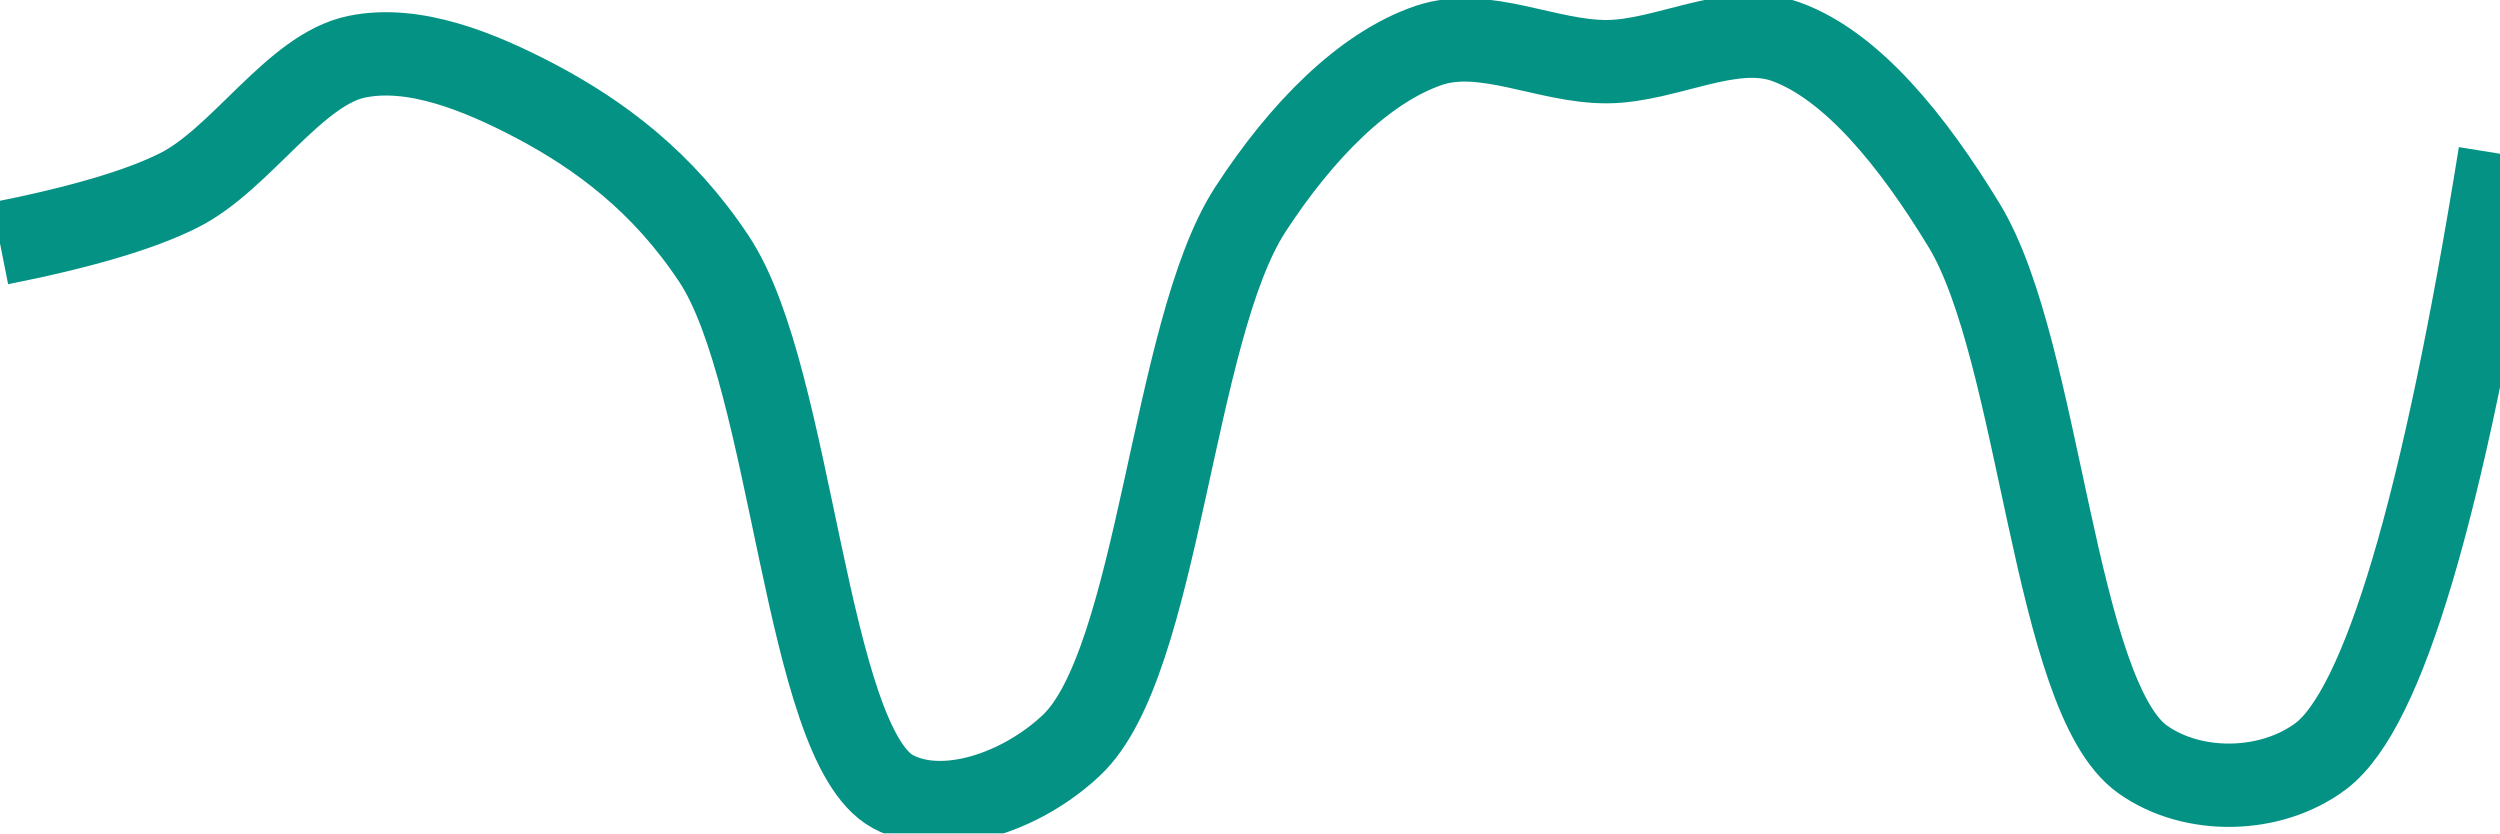
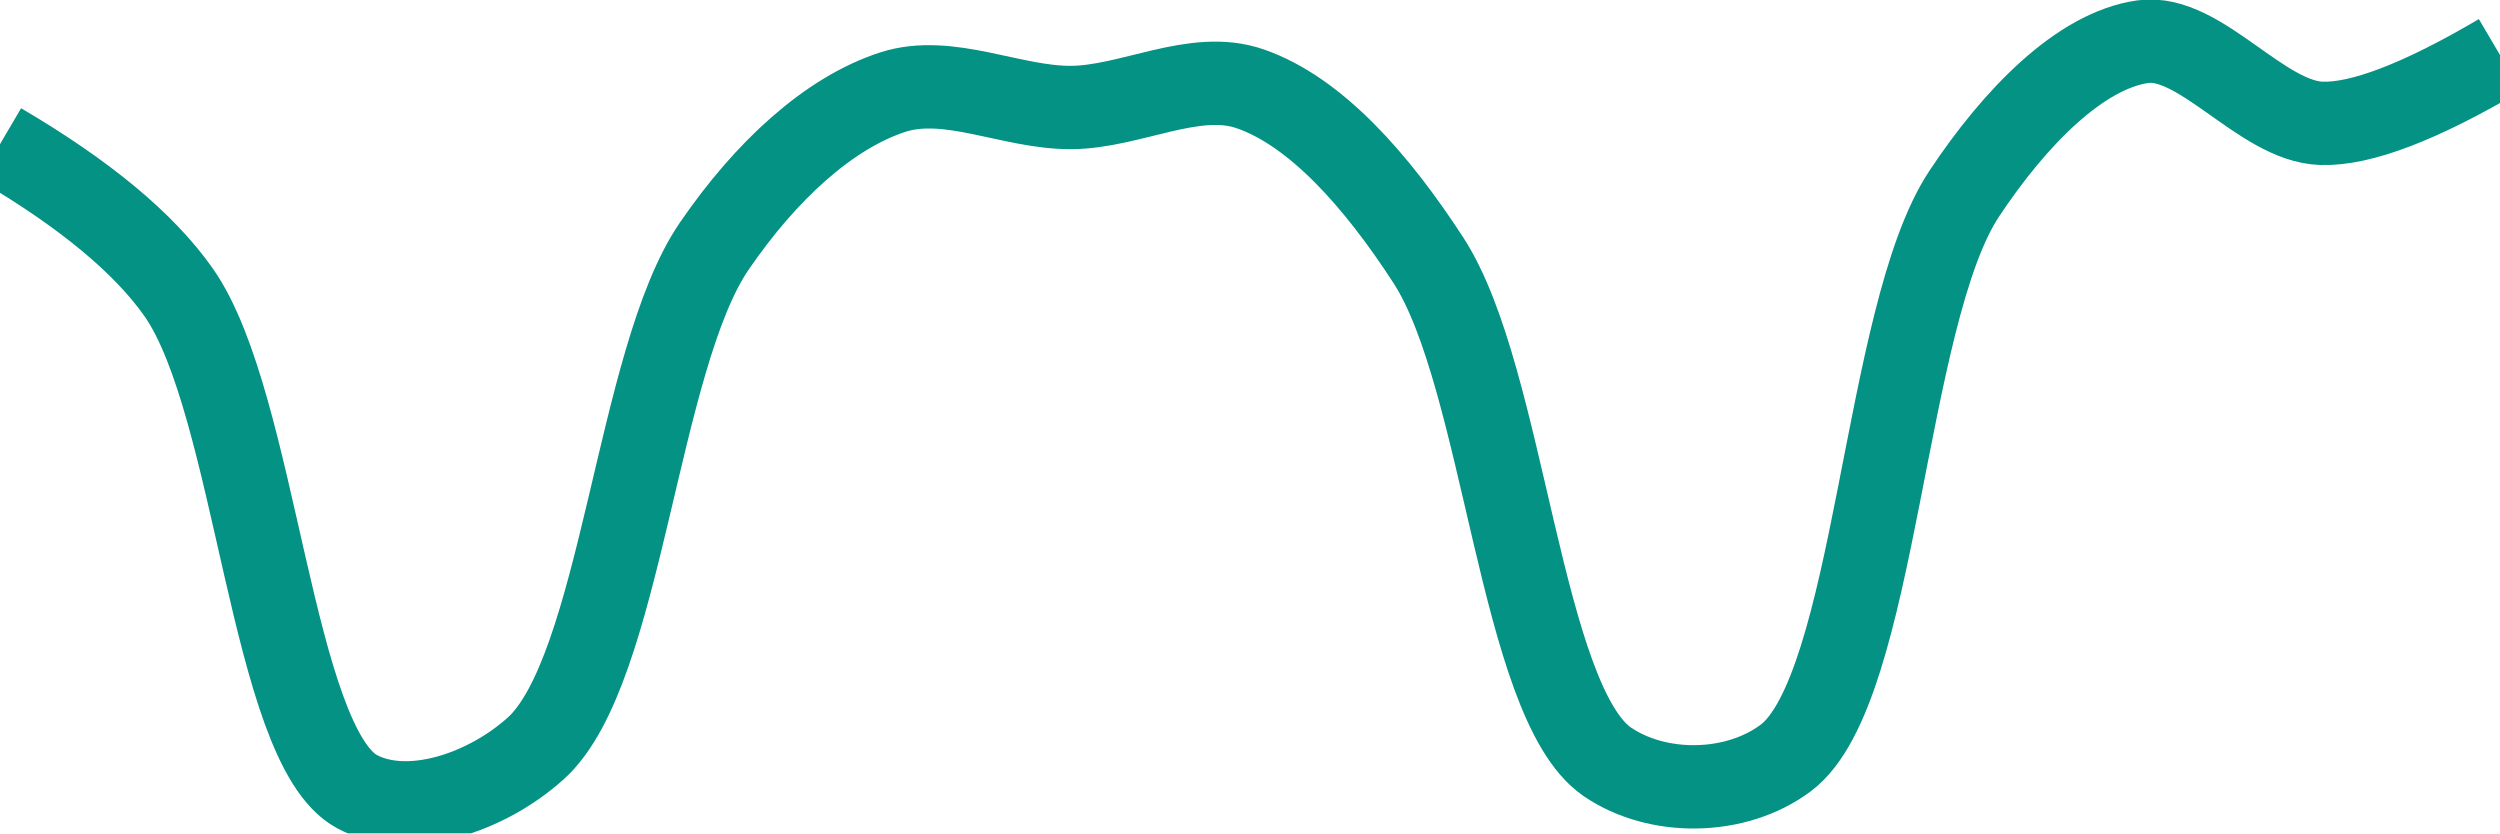
<svg xmlns="http://www.w3.org/2000/svg" class="main-svg" width="60" height="20" style="" viewBox="0 0 60 20">
  <rect x="0" y="0" width="60" height="20" style="fill: rgb(0, 0, 0); fill-opacity: 0;" />
-   <defs id="defs-8f6c27">
+   <defs id="defs-2e24d6">
    <g class="clips">
-       <clipPath id="clip8f6c27xyplot" class="plotclip">
+       <clipPath id="clip2e24d6xyplot" class="plotclip">
        <rect width="60" height="20" />
      </clipPath>
-       <clipPath class="axesclip" id="clip8f6c27x">
+       <clipPath class="axesclip" id="clip2e24d6x">
        <rect x="0" y="0" width="60" height="20" />
      </clipPath>
-       <clipPath class="axesclip" id="clip8f6c27y">
+       <clipPath class="axesclip" id="clip2e24d6y">
        <rect x="0" y="0" width="60" height="20" />
      </clipPath>
-       <clipPath class="axesclip" id="clip8f6c27xy">
+       <clipPath class="axesclip" id="clip2e24d6xy">
        <rect x="0" y="0" width="60" height="20" />
      </clipPath>
    </g>
    <g class="gradients" />
    <g class="patterns" />
  </defs>
  <g class="bglayer">
    <rect class="bg" x="0" y="0" width="60" height="20" style="fill: rgb(0, 0, 0); fill-opacity: 0; stroke-width: 0;" />
  </g>
  <g class="layer-below">
    <g class="imagelayer" />
    <g class="shapelayer" />
  </g>
  <g class="cartesianlayer">
    <g class="subplot xy">
      <g class="layer-subplot">
        <g class="shapelayer" />
        <g class="imagelayer" />
      </g>
      <g class="minor-gridlayer">
        <g class="x" />
        <g class="y" />
      </g>
      <g class="gridlayer">
        <g class="x" />
        <g class="y" />
      </g>
      <g class="zerolinelayer" />
      <g class="layer-between">
        <g class="shapelayer" />
        <g class="imagelayer" />
      </g>
      <path class="xlines-below" />
      <path class="ylines-below" />
      <g class="overlines-below" />
      <g class="xaxislayer-below" />
      <g class="yaxislayer-below" />
      <g class="overaxes-below" />
      <g class="overplot">
-         <g class="xy" transform="" clip-path="url(#clip8f6c27xyplot)">
+         <g class="xy" transform="" clip-path="url(#clip2e24d6xyplot)">
          <g class="scatterlayer mlayer">
-             <g class="trace scatter tracecaf178" style="stroke-miterlimit: 2; opacity: 1;">
+             <g class="trace scatter trace15b5a0" style="stroke-miterlimit: 2; opacity: 1;">
              <g class="fills" />
              <g class="errorbars" />
              <g class="lines">
-                 <path class="js-line" d="M0,5.84Q2.92,5.26 4.29,4.57C5.79,3.82 7.07,1.66 8.57,1.36C9.94,1.08 11.51,1.72 12.86,2.43C14.39,3.24 15.91,4.36 17.14,6.22C19.03,9.07 19.33,17.86 21.43,19C22.64,19.65 24.51,19.02 25.71,17.89C27.82,15.92 28.12,7.95 30,5.04C31.24,3.13 32.74,1.62 34.29,1.09C35.62,0.64 37.14,1.49 38.57,1.48C40,1.47 41.54,0.53 42.86,1C44.44,1.57 45.9,3.37 47.14,5.41C48.98,8.43 49.29,16.73 51.43,18.23C52.63,19.08 54.51,19.05 55.71,18.14Q57.95,16.43 60,3.69" style="vector-effect: none; fill: none; stroke: rgb(3, 146, 132); stroke-opacity: 1; stroke-width: 2px; opacity: 1;" />
+                 <path class="js-line" d="M0,3.46Q3.05,5.25 4.29,7.02C6.16,9.69 6.51,17.89 8.57,19C9.78,19.65 11.65,19.05 12.86,17.96C14.92,16.1 15.28,8.63 17.14,5.91C18.38,4.1 19.89,2.71 21.43,2.21C22.77,1.78 24.28,2.59 25.71,2.58C27.14,2.57 28.67,1.67 30,2.13C31.57,2.67 33.04,4.33 34.29,6.26C36.11,9.08 36.49,16.84 38.57,18.28C39.78,19.11 41.66,19.09 42.86,18.19C45.04,16.55 45.2,7.58 47.14,4.65C48.36,2.81 49.93,1.21 51.43,1C52.8,0.81 54.27,2.91 55.71,2.96Q57.13,3.01 60,1.32" style="vector-effect: none; fill: none; stroke: rgb(3, 146, 132); stroke-opacity: 1; stroke-width: 2px; opacity: 1;" />
              </g>
              <g class="points" />
              <g class="text" />
            </g>
          </g>
        </g>
      </g>
      <path class="xlines-above crisp" d="M0,0" style="fill: none;" />
      <path class="ylines-above crisp" d="M0,0" style="fill: none;" />
      <g class="overlines-above" />
      <g class="xaxislayer-above" />
      <g class="yaxislayer-above" />
      <g class="overaxes-above" />
    </g>
  </g>
  <g class="polarlayer" />
  <g class="smithlayer" />
  <g class="ternarylayer" />
  <g class="geolayer" />
  <g class="funnelarealayer" />
  <g class="pielayer" />
  <g class="iciclelayer" />
  <g class="treemaplayer" />
  <g class="sunburstlayer" />
  <g class="glimages" />
-   <defs id="topdefs-8f6c27">
+   <defs id="topdefs-2e24d6">
    <g class="clips" />
  </defs>
  <g class="layer-above">
    <g class="imagelayer" />
    <g class="shapelayer" />
  </g>
  <g class="infolayer">
    <g class="g-gtitle" />
  </g>
</svg>
